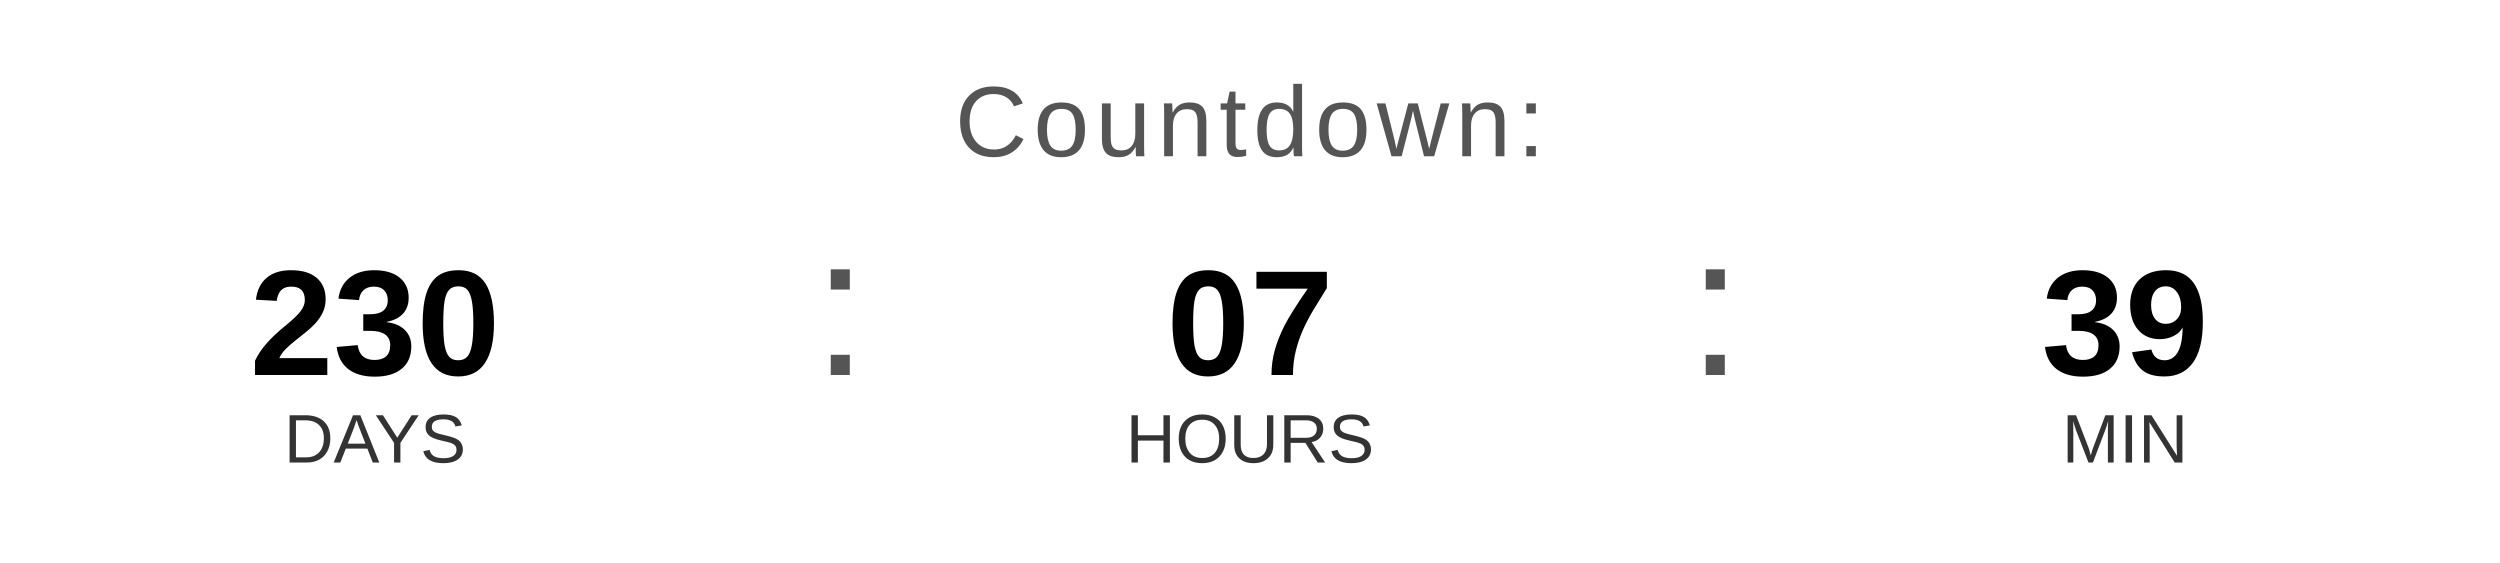
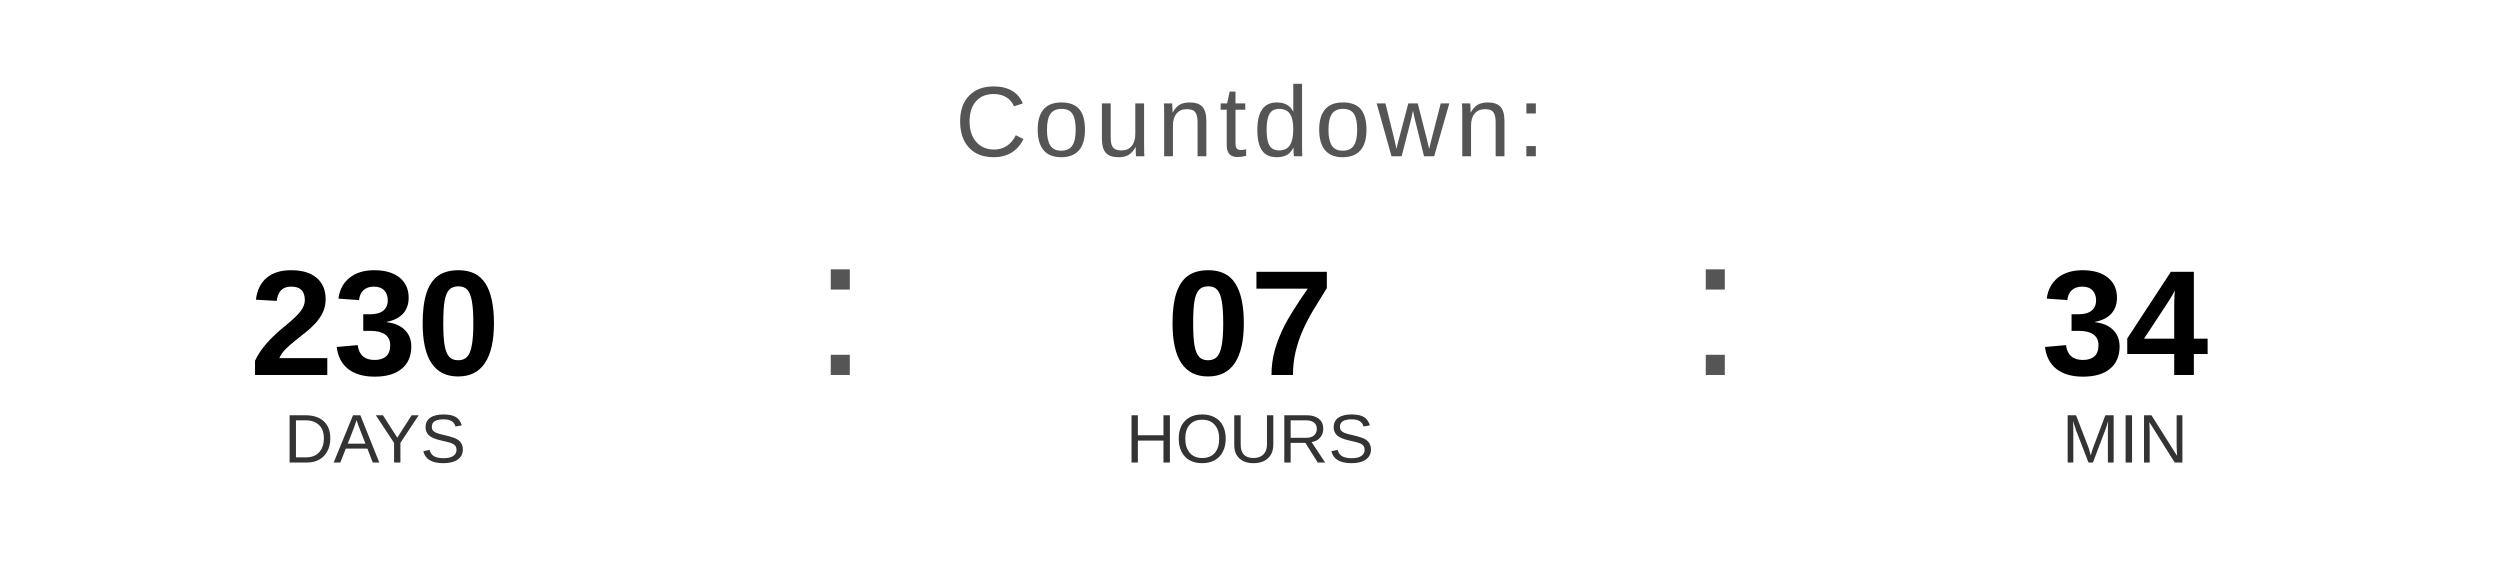
<svg xmlns="http://www.w3.org/2000/svg" width="400" height="90" viewBox="0 0 400 90">
  <text x="200" y="25" font-family="Arial, Helvetica, sans-serif" font-size="16" fill="#555555" text-anchor="middle" letter-spacing="1">
    Countdown:
  </text>
  <text x="60" y="60" font-family="Arial, Helvetica, sans-serif" font-size="24" font-weight="bold" fill="#000000" text-anchor="middle">230</text>
  <text x="60" y="74" font-family="Arial, Helvetica, sans-serif" font-size="11" fill="#333333" text-anchor="middle">DAYS</text>
  <text x="130" y="60" font-family="Arial, sans-serif" font-size="32" fill="#555555">:</text>
  <text x="200" y="60" font-family="Arial, Helvetica, sans-serif" font-size="24" font-weight="bold" fill="#000000" text-anchor="middle">07</text>
  <text x="200" y="74" font-family="Arial, Helvetica, sans-serif" font-size="11" fill="#333333" text-anchor="middle">HOURS</text>
  <text x="270" y="60" font-family="Arial, sans-serif" font-size="32" fill="#555555">:</text>
-   <text x="340" y="60" font-family="Arial, Helvetica, sans-serif" font-size="24" font-weight="bold" fill="#000000" text-anchor="middle">39</text>
+   <text x="340" y="60" font-family="Arial, Helvetica, sans-serif" font-size="24" font-weight="bold" fill="#000000" text-anchor="middle">34</text>
  <text x="340" y="74" font-family="Arial, Helvetica, sans-serif" font-size="11" fill="#333333" text-anchor="middle">MIN</text>
</svg>
